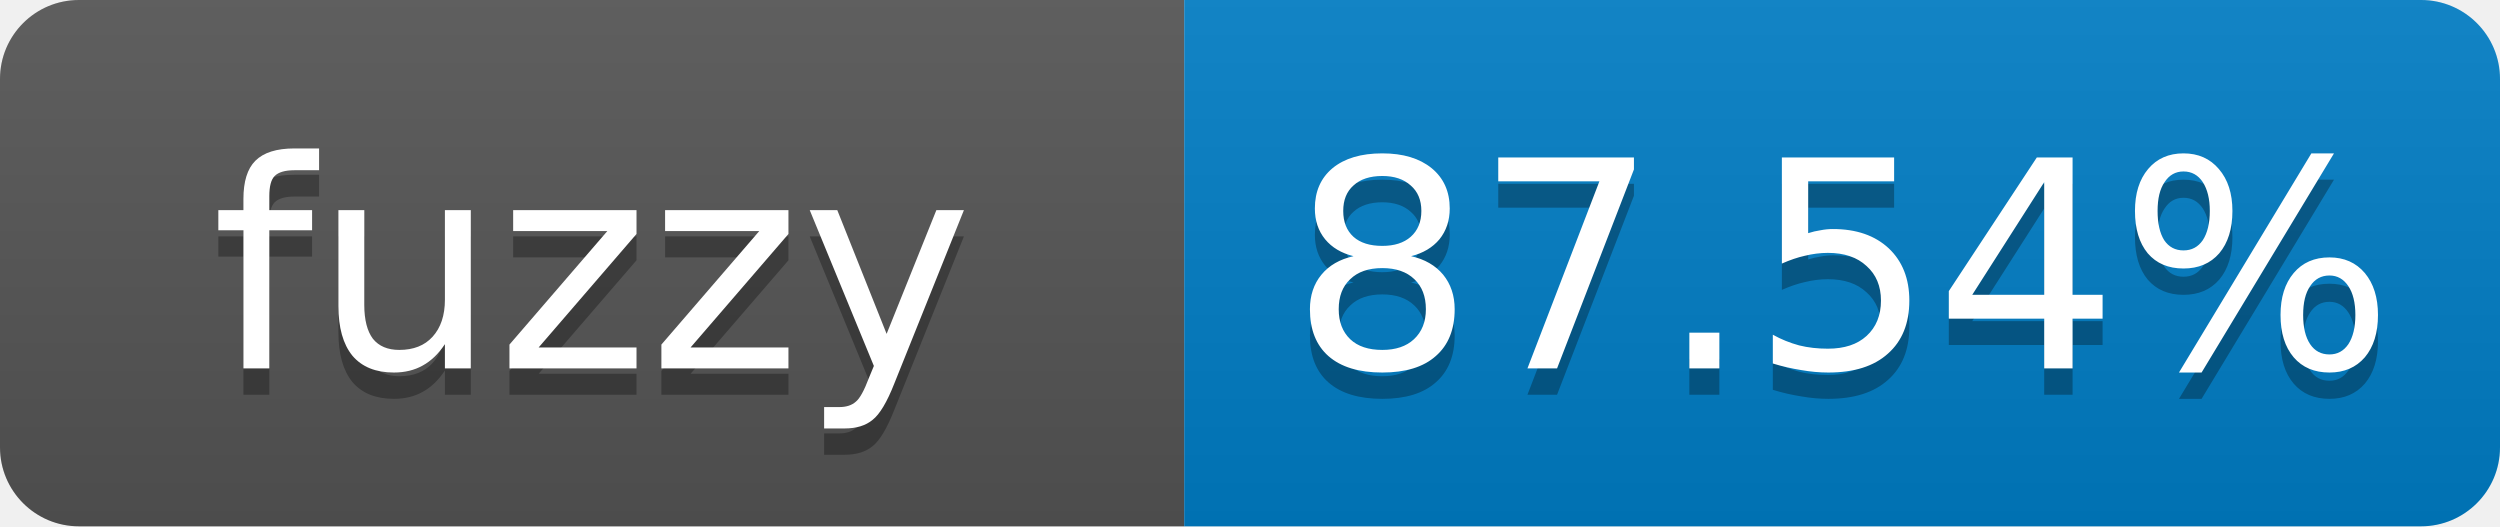
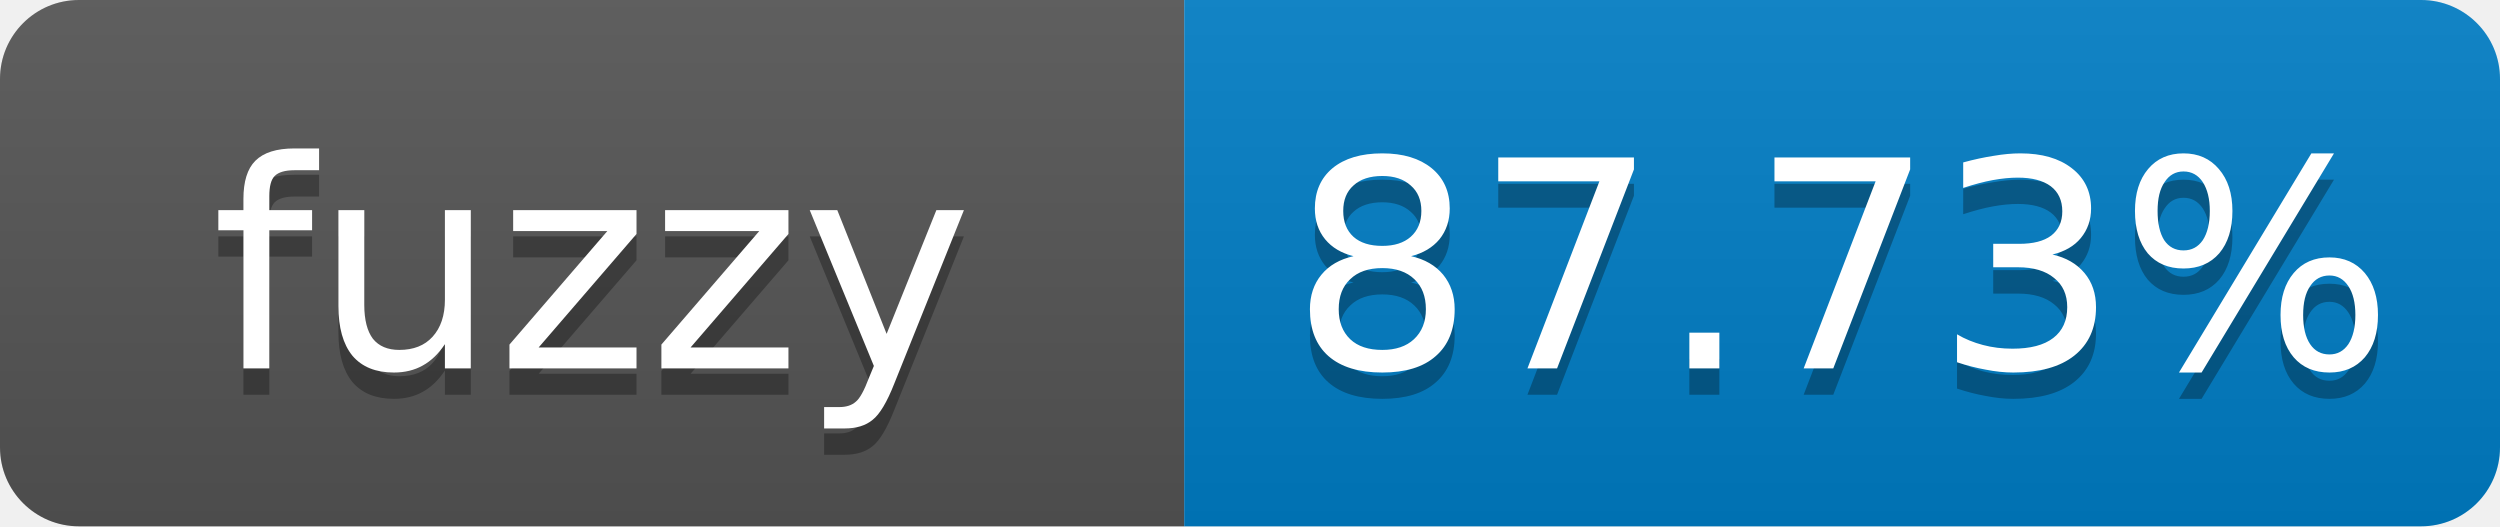
- <svg xmlns="http://www.w3.org/2000/svg" width="95" height="20" role="img" aria-label="fuzzy: 87.54%">
+ <svg xmlns="http://www.w3.org/2000/svg" width="95" height="20" role="img" aria-label="fuzzy: 87.73%">
  <linearGradient id="s" x2="0" y2="100%">
    <stop offset="0" stop-color="#bbb" stop-opacity=".1" />
    <stop offset="1" stop-opacity=".1" />
  </linearGradient>
  <clipPath id="r">
    <rect width="95" height="20" rx="3" fill="#fff" />
  </clipPath>
  <g clip-path="url(#r)">
    <rect width="45" height="20" fill="#555" />
    <rect x="45" width="50" height="20" fill="#007ec6" />
    <rect width="95" height="20" fill="url(#s)" />
  </g>
  <g fill="#fff" text-anchor="middle" font-family="Verdana,Geneva,DejaVu Sans,sans-serif" font-size="11">
    <text x="22.5" y="15" fill="#010101" fill-opacity=".3">fuzzy</text>
    <text x="22.5" y="14">fuzzy</text>
-     <text x="70" y="15" fill="#010101" fill-opacity=".3">87.54%</text>
-     <text x="70" y="14">87.54%</text>
+     <text x="70" y="15" fill="#010101" fill-opacity=".3">87.73%</text>
+     <text x="70" y="14">87.73%</text>
  </g>
</svg>
